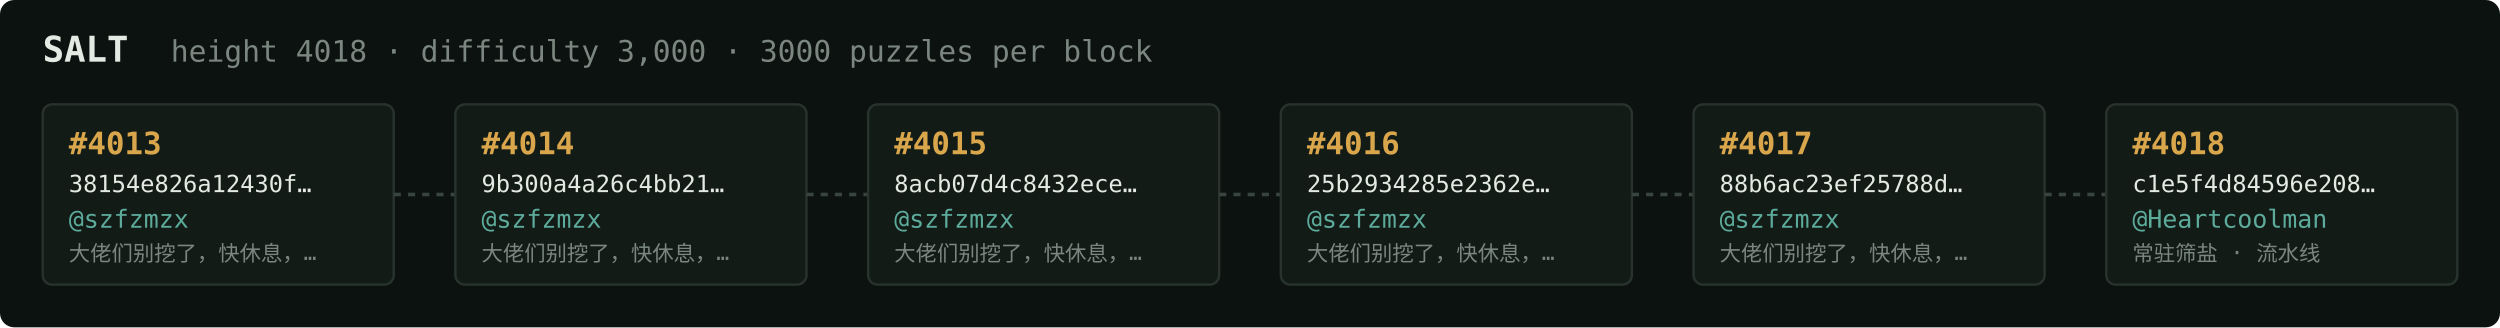
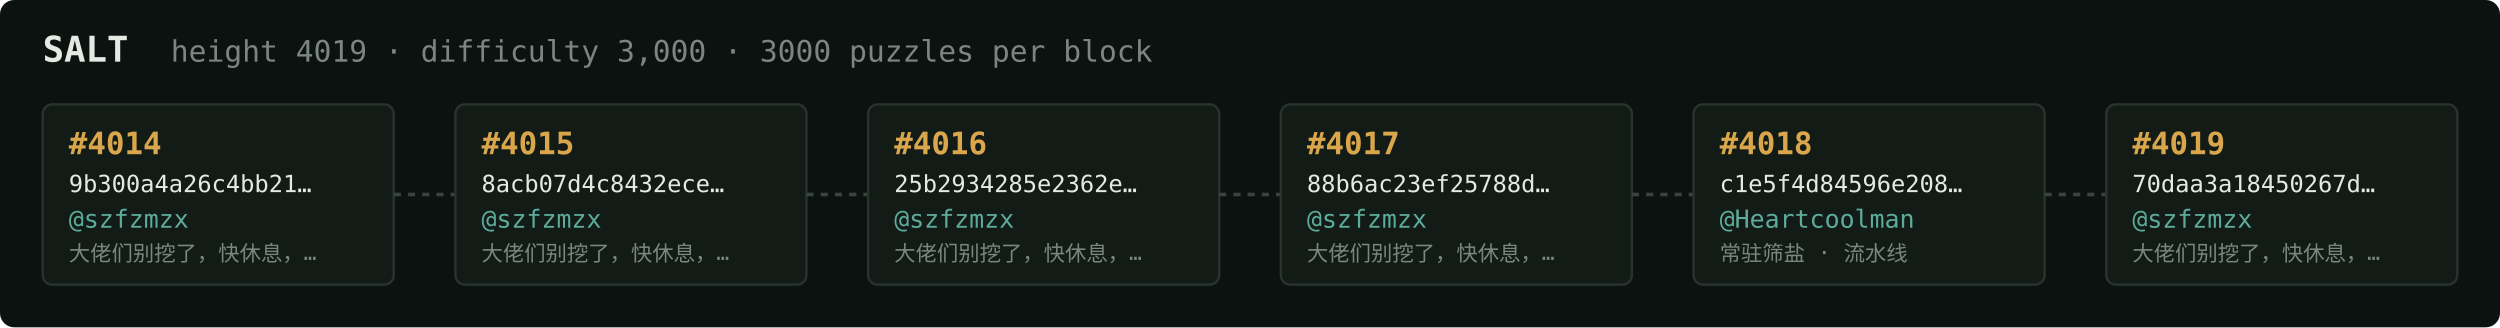
<svg xmlns="http://www.w3.org/2000/svg" width="1054" height="138" viewBox="0 0 1054 138" font-family="ui-monospace,SFMono-Regular,Menlo,monospace">
  <rect fill="#0c1210" width="1054" height="138" rx="6" />
  <text x="18" y="26" fill="#e5e9e3" font-size="15" font-weight="700">SALT</text>
-   <text x="72" y="26" fill="#7a867f" font-size="12.5">height 4018 · difficulty 3,000 · 3000 puzzles per block</text>
+   <text x="72" y="26" fill="#7a867f" font-size="12.5">height 4019 · difficulty 3,000 · 3000 puzzles per block</text>
  <rect x="18" y="44" width="148" height="76" rx="4" fill="#131b17" stroke="#28332e" stroke-width="1" />
-   <text x="29" y="65" fill="#d9a64c" font-size="13" font-weight="700">#4013</text>
-   <text x="29" y="81" fill="#e5e9e3" font-size="10">38154e826a12430f…</text>
+   <text x="29" y="65" fill="#d9a64c" font-size="13" font-weight="700">#4014</text>
+   <text x="29" y="81" fill="#e5e9e3" font-size="10">9b300a4a26c4bb21…</text>
  <text x="29" y="96" fill="#5cab9b" font-size="10.5">@szfzmzx</text>
  <text x="29" y="110" fill="#7a867f" font-size="9">大佬们别挖了，快休息，…</text>
  <line x1="166" y1="82.0" x2="192" y2="82.0" stroke="#38443e" stroke-width="1.5" stroke-dasharray="3 3" />
  <rect x="192" y="44" width="148" height="76" rx="4" fill="#131b17" stroke="#28332e" stroke-width="1" />
-   <text x="203" y="65" fill="#d9a64c" font-size="13" font-weight="700">#4014</text>
-   <text x="203" y="81" fill="#e5e9e3" font-size="10">9b300a4a26c4bb21…</text>
+   <text x="203" y="65" fill="#d9a64c" font-size="13" font-weight="700">#4015</text>
+   <text x="203" y="81" fill="#e5e9e3" font-size="10">8acb07d4c8432ece…</text>
  <text x="203" y="96" fill="#5cab9b" font-size="10.5">@szfzmzx</text>
  <text x="203" y="110" fill="#7a867f" font-size="9">大佬们别挖了，快休息，…</text>
  <line x1="340" y1="82.0" x2="366" y2="82.0" stroke="#38443e" stroke-width="1.5" stroke-dasharray="3 3" />
  <rect x="366" y="44" width="148" height="76" rx="4" fill="#131b17" stroke="#28332e" stroke-width="1" />
-   <text x="377" y="65" fill="#d9a64c" font-size="13" font-weight="700">#4015</text>
-   <text x="377" y="81" fill="#e5e9e3" font-size="10">8acb07d4c8432ece…</text>
+   <text x="377" y="65" fill="#d9a64c" font-size="13" font-weight="700">#4016</text>
+   <text x="377" y="81" fill="#e5e9e3" font-size="10">25b2934285e2362e…</text>
  <text x="377" y="96" fill="#5cab9b" font-size="10.5">@szfzmzx</text>
  <text x="377" y="110" fill="#7a867f" font-size="9">大佬们别挖了，快休息，…</text>
  <line x1="514" y1="82.0" x2="540" y2="82.0" stroke="#38443e" stroke-width="1.5" stroke-dasharray="3 3" />
  <rect x="540" y="44" width="148" height="76" rx="4" fill="#131b17" stroke="#28332e" stroke-width="1" />
-   <text x="551" y="65" fill="#d9a64c" font-size="13" font-weight="700">#4016</text>
-   <text x="551" y="81" fill="#e5e9e3" font-size="10">25b2934285e2362e…</text>
+   <text x="551" y="65" fill="#d9a64c" font-size="13" font-weight="700">#4017</text>
+   <text x="551" y="81" fill="#e5e9e3" font-size="10">88b6ac23ef25788d…</text>
  <text x="551" y="96" fill="#5cab9b" font-size="10.5">@szfzmzx</text>
  <text x="551" y="110" fill="#7a867f" font-size="9">大佬们别挖了，快休息，…</text>
  <line x1="688" y1="82.0" x2="714" y2="82.0" stroke="#38443e" stroke-width="1.5" stroke-dasharray="3 3" />
  <rect x="714" y="44" width="148" height="76" rx="4" fill="#131b17" stroke="#28332e" stroke-width="1" />
-   <text x="725" y="65" fill="#d9a64c" font-size="13" font-weight="700">#4017</text>
-   <text x="725" y="81" fill="#e5e9e3" font-size="10">88b6ac23ef25788d…</text>
-   <text x="725" y="96" fill="#5cab9b" font-size="10.5">@szfzmzx</text>
-   <text x="725" y="110" fill="#7a867f" font-size="9">大佬们别挖了，快休息，…</text>
+   <text x="725" y="65" fill="#d9a64c" font-size="13" font-weight="700">#4018</text>
+   <text x="725" y="81" fill="#e5e9e3" font-size="10">c1e5f4d84596e208…</text>
+   <text x="725" y="96" fill="#5cab9b" font-size="10.5">@Heartcoolman</text>
+   <text x="725" y="110" fill="#7a867f" font-size="9">常驻筛盐 · 流水线</text>
  <line x1="862" y1="82.0" x2="888" y2="82.0" stroke="#38443e" stroke-width="1.5" stroke-dasharray="3 3" />
  <rect x="888" y="44" width="148" height="76" rx="4" fill="#131b17" stroke="#28332e" stroke-width="1" />
-   <text x="899" y="65" fill="#d9a64c" font-size="13" font-weight="700">#4018</text>
-   <text x="899" y="81" fill="#e5e9e3" font-size="10">c1e5f4d84596e208…</text>
-   <text x="899" y="96" fill="#5cab9b" font-size="10.5">@Heartcoolman</text>
-   <text x="899" y="110" fill="#7a867f" font-size="9">常驻筛盐 · 流水线</text>
+   <text x="899" y="65" fill="#d9a64c" font-size="13" font-weight="700">#4019</text>
+   <text x="899" y="81" fill="#e5e9e3" font-size="10">70daa3a18450267d…</text>
+   <text x="899" y="96" fill="#5cab9b" font-size="10.5">@szfzmzx</text>
+   <text x="899" y="110" fill="#7a867f" font-size="9">大佬们别挖了，快休息，…</text>
</svg>
